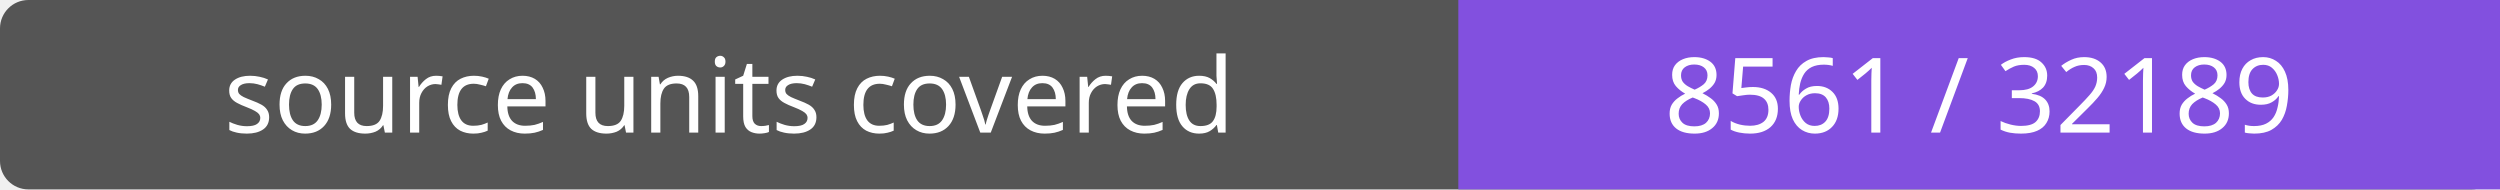
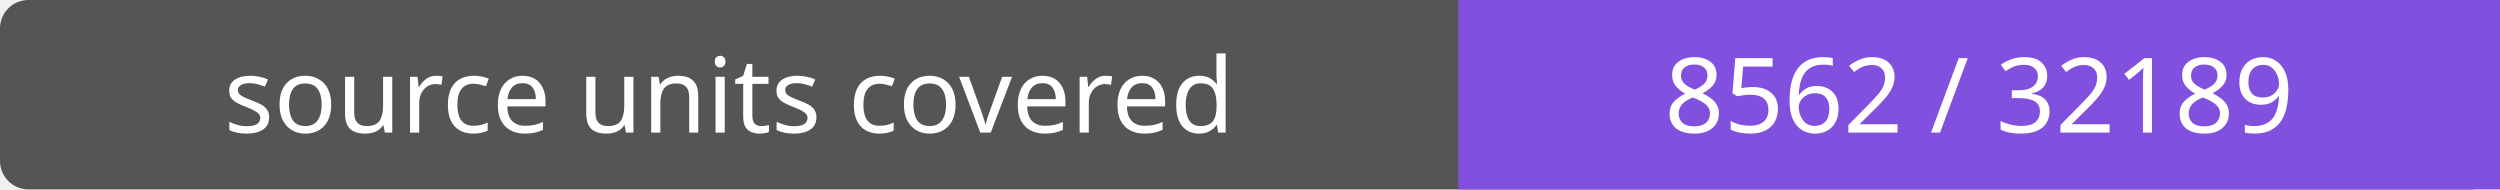
- <svg xmlns="http://www.w3.org/2000/svg" width="264" height="20" role="img" aria-label="source units covered: 8561 / 32189">
+ <svg xmlns="http://www.w3.org/2000/svg" width="264" height="20" role="img" aria-label="source units covered: 8562 / 32189">
  <rect width="264" height="20" rx="3" fill="#555" />
  <path fill="#8250df" d="M154 0h110v20H154z" />
  <g fill="#fff" text-anchor="middle" font-family="Verdana,sans-serif" font-size="11">
    <text x="77.0" y="14">source units covered</text>
-     <text x="209.0" y="14">8561 / 32189</text>
+     <text x="209.0" y="14">8562 / 32189</text>
  </g>
</svg>
